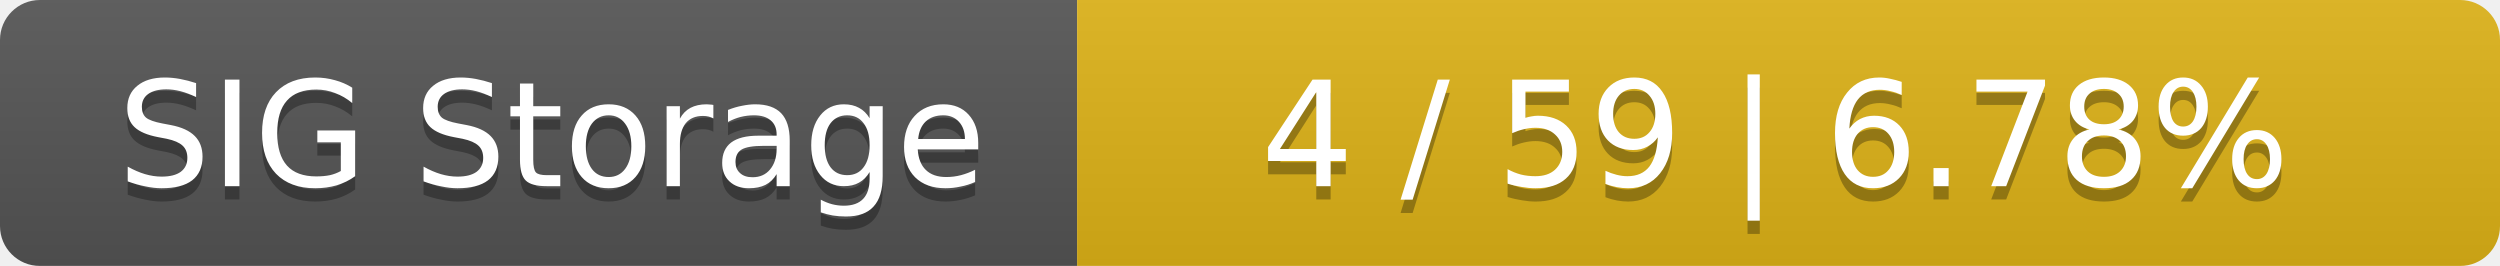
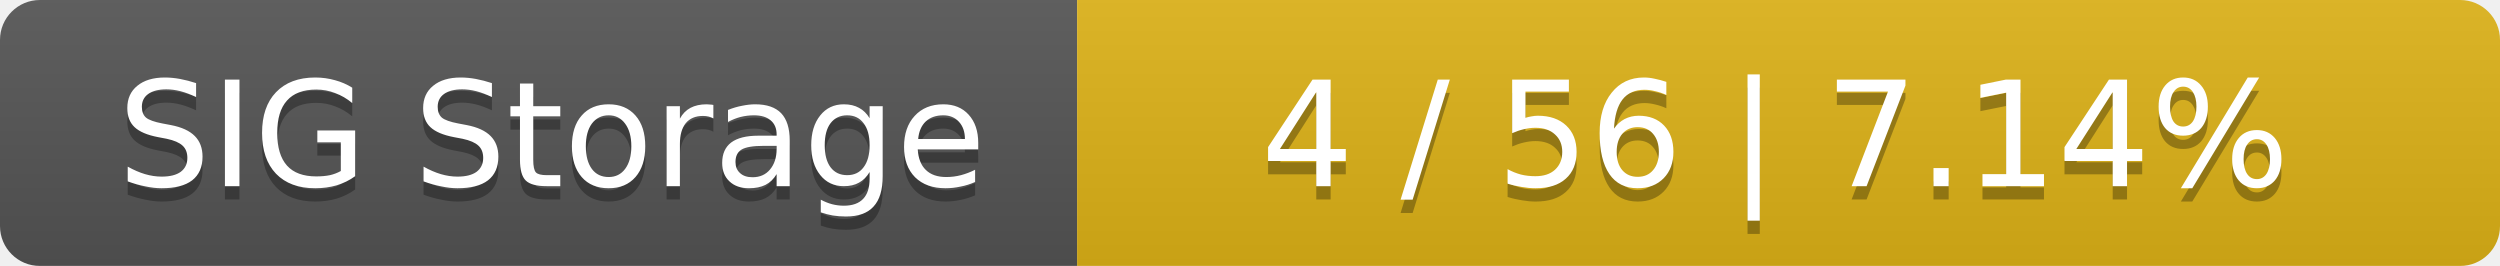
<svg xmlns="http://www.w3.org/2000/svg" width="188" height="20">
  <linearGradient id="smooth" x2="0" y2="100%">
    <stop offset="0" stop-color="#bbb" stop-opacity=".1" />
    <stop offset="1" stop-opacity=".1" />
  </linearGradient>
  <mask id="round">
    <rect width="188" height="20" rx="3" fill="#fff" />
  </mask>
  <g mask="url(#round)">
    <rect width="81" height="20" fill="#555" />
    <rect x="81" width="107" height="20" fill="#dfb317" />
    <rect width="188" height="20" fill="url(#smooth)" />
  </g>
  <g fill="#fff" text-anchor="middle" font-family="DejaVu Sans,Verdana,Geneva,sans-serif" font-size="11">
    <text x="41.5" y="15" fill="#010101" fill-opacity=".3">SIG Storage</text>
    <text x="41.5" y="14">SIG Storage</text>
-     <text x="133.5" y="15" fill="#010101" fill-opacity=".3">4 / 59    |    6.78%</text>
-     <text x="133.5" y="14">4 / 59    |    6.78%</text>
+     <text x="133.5" y="15" fill="#010101" fill-opacity=".3">4 / 56    |    7.14%</text>
+     <text x="133.5" y="14">4 / 56    |    7.14%</text>
  </g>
</svg>
